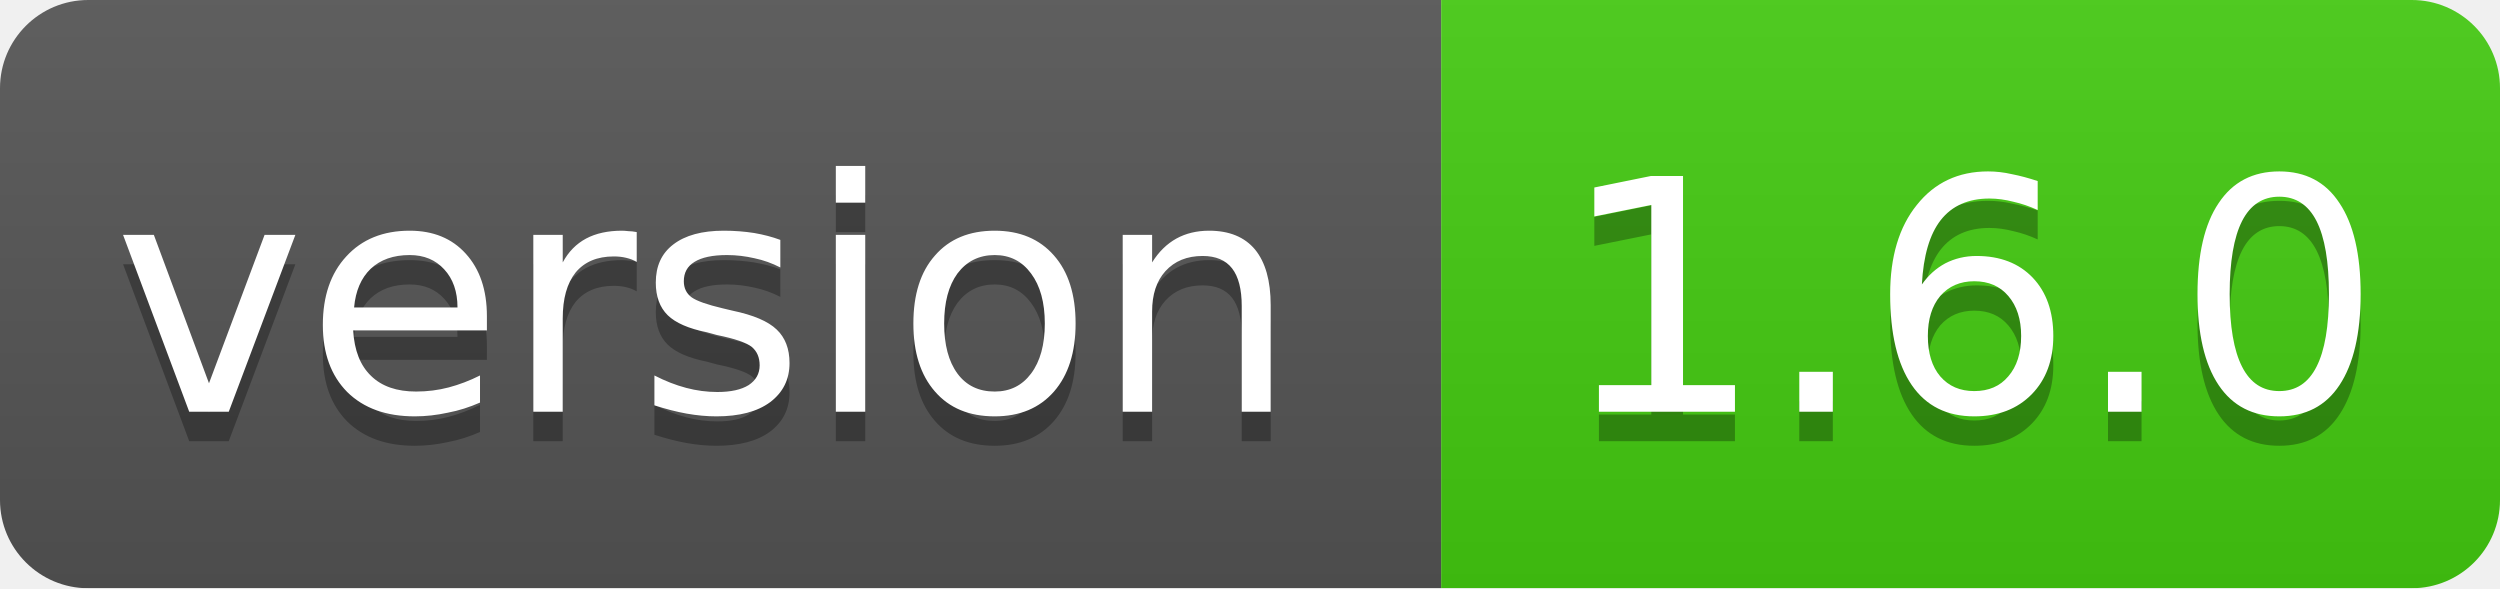
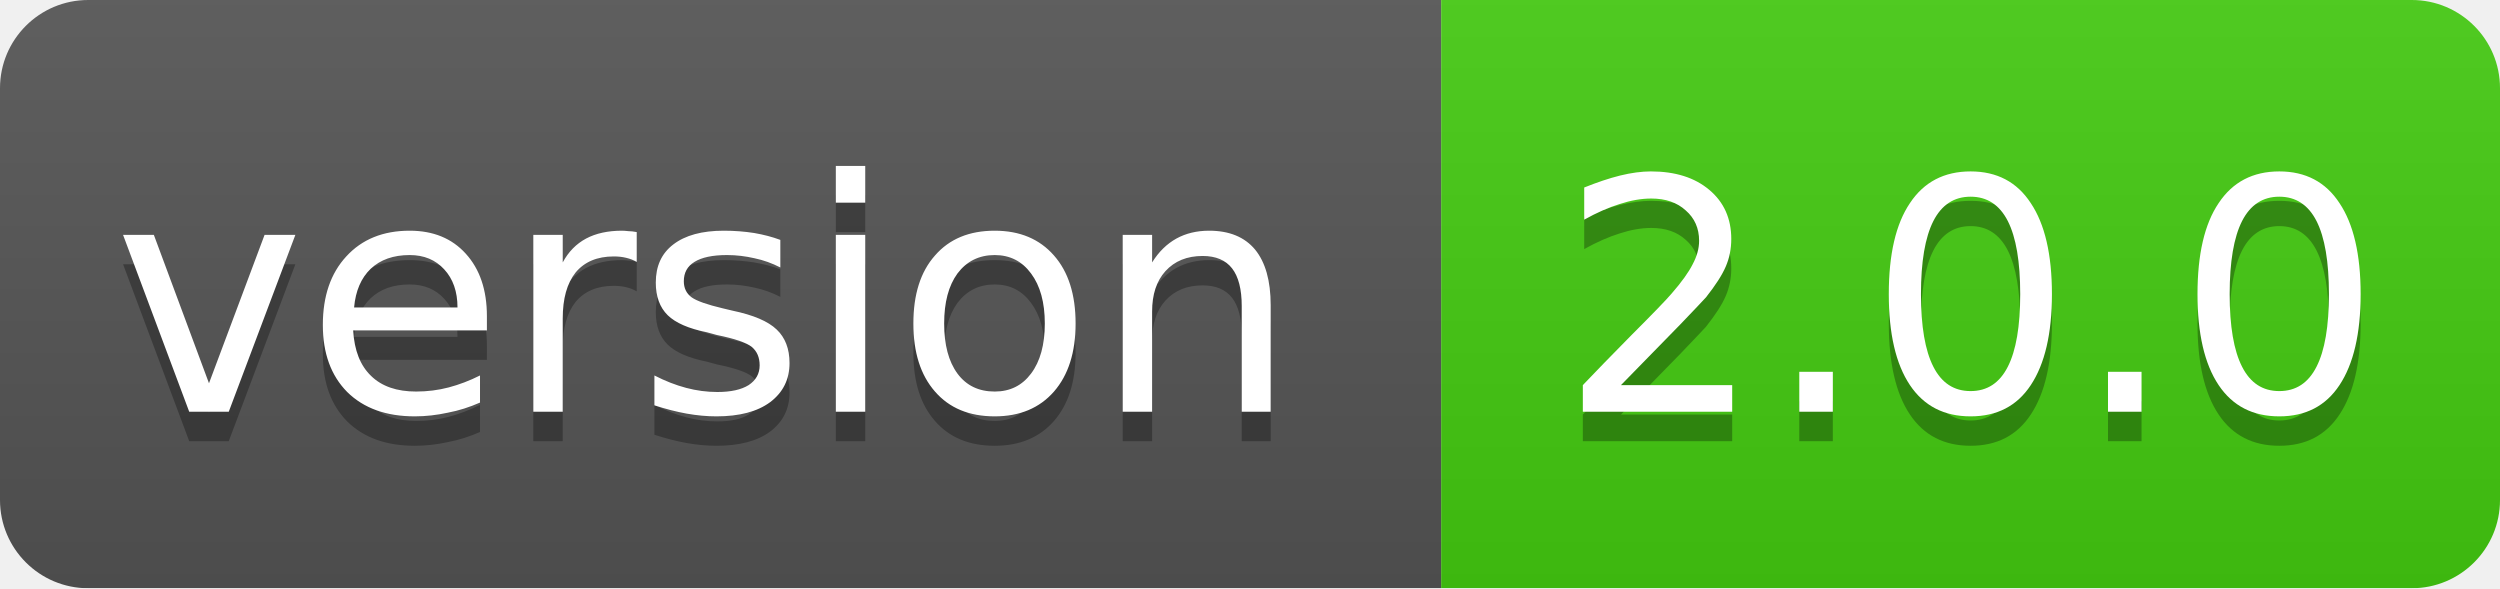
<svg xmlns="http://www.w3.org/2000/svg" width="85" height="20">
  <linearGradient id="smooth" x2="0" y2="100%">
    <stop offset="0" stop-color="#bbb" stop-opacity=".1" />
    <stop offset="1" stop-opacity=".1" />
  </linearGradient>
  <mask id="round">
    <rect width="85" height="20" rx="3" fill="#fff" />
  </mask>
  <g mask="url(#round)">
    <rect width="49" height="20" fill="#555" />
    <rect x="49" width="36" height="20" fill="#44cc11" />
    <rect width="85" height="20" fill="url(#smooth)" />
  </g>
  <g fill="#fff" text-anchor="middle" font-family="DejaVu Sans,Verdana,Geneva,sans-serif" font-size="11">
    <text x="24" y="15" fill="#010101" fill-opacity=".3">version</text>
    <text x="24" y="14">version</text>
-     <text x="67" y="15" fill="#010101" fill-opacity=".3">1.6.0</text>
-     <text x="67" y="14">1.6.0</text>
+     <text x="67" y="15" fill="#010101" fill-opacity=".3">2.0.0</text>
+     <text x="67" y="14">2.0.0</text>
  </g>
</svg>
